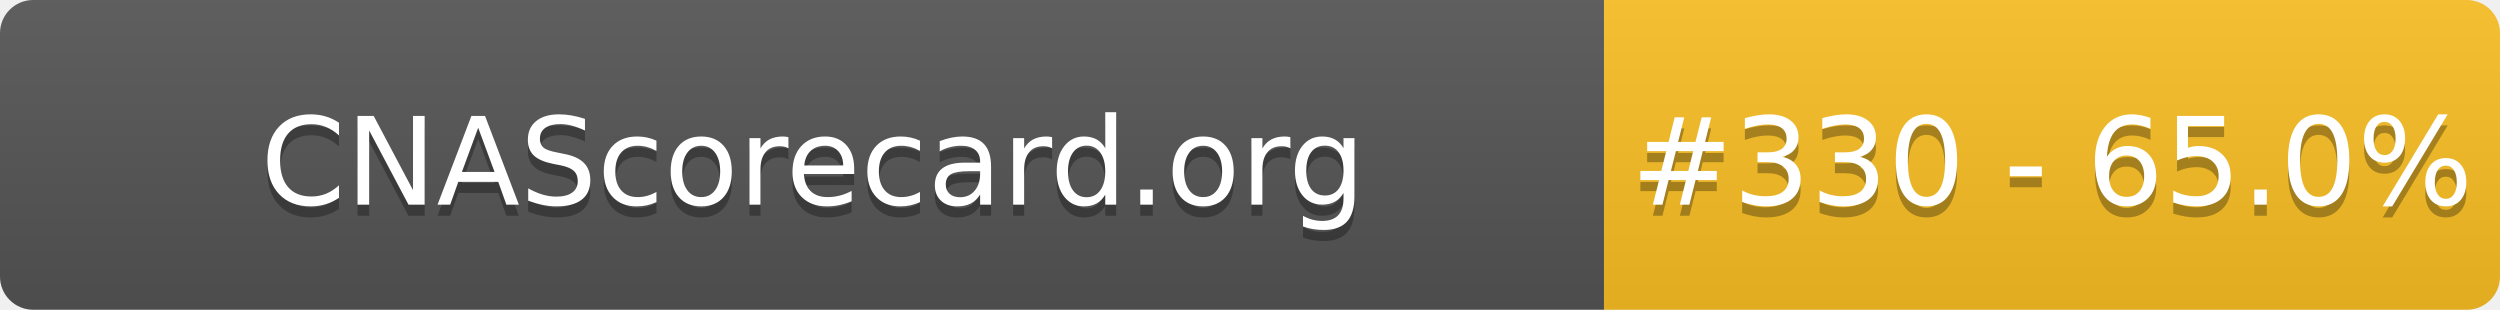
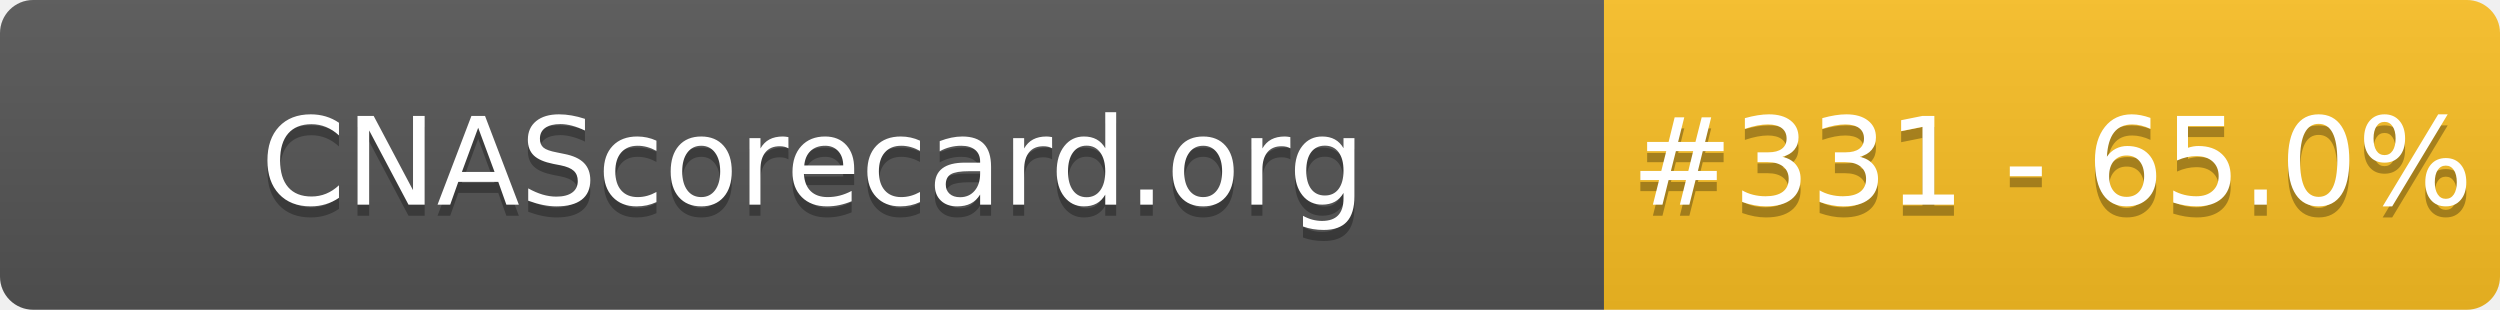
- <svg xmlns="http://www.w3.org/2000/svg" width="226" height="28" role="img" aria-label="CNAScorecard.org: #330 - 65.0%">
+ <svg xmlns="http://www.w3.org/2000/svg" width="226" height="28" role="img" aria-label="CNAScorecard.org: #331 - 65.0%">
  <linearGradient id="s" x2="0" y2="100%">
    <stop offset="0" stop-color="#bbb" stop-opacity=".1" />
    <stop offset="1" stop-opacity=".1" />
  </linearGradient>
  <clipPath id="r">
    <rect width="226" height="28" rx="3" fill="#fff" />
  </clipPath>
  <g clip-path="url(#r)">
    <rect width="145" height="28" fill="#555" />
    <rect x="145" width="81" height="28" fill="#FBBF24" />
    <rect width="226" height="28" fill="url(#s)" />
  </g>
  <g fill="#fff" text-anchor="middle" font-family="Verdana,Geneva,DejaVu Sans,sans-serif" text-rendering="geometricPrecision" font-size="110">
    <text aria-hidden="true" x="735" y="195" fill="#010101" fill-opacity=".3" transform="scale(.1)" textLength="1350">CNAScorecard.org</text>
    <text x="735" y="185" transform="scale(.1)" fill="#fff" textLength="1350">CNAScorecard.org</text>
-     <text aria-hidden="true" x="1855" y="195" fill="#010101" fill-opacity=".3" transform="scale(.1)" textLength="660">#330 - 65.0%</text>
-     <text x="1855" y="185" transform="scale(.1)" fill="#fff" textLength="660">#330 - 65.0%</text>
+     <text aria-hidden="true" x="1855" y="195" fill="#010101" fill-opacity=".3" transform="scale(.1)" textLength="660">#331 - 65.0%</text>
+     <text x="1855" y="185" transform="scale(.1)" fill="#fff" textLength="660">#331 - 65.0%</text>
  </g>
</svg>
